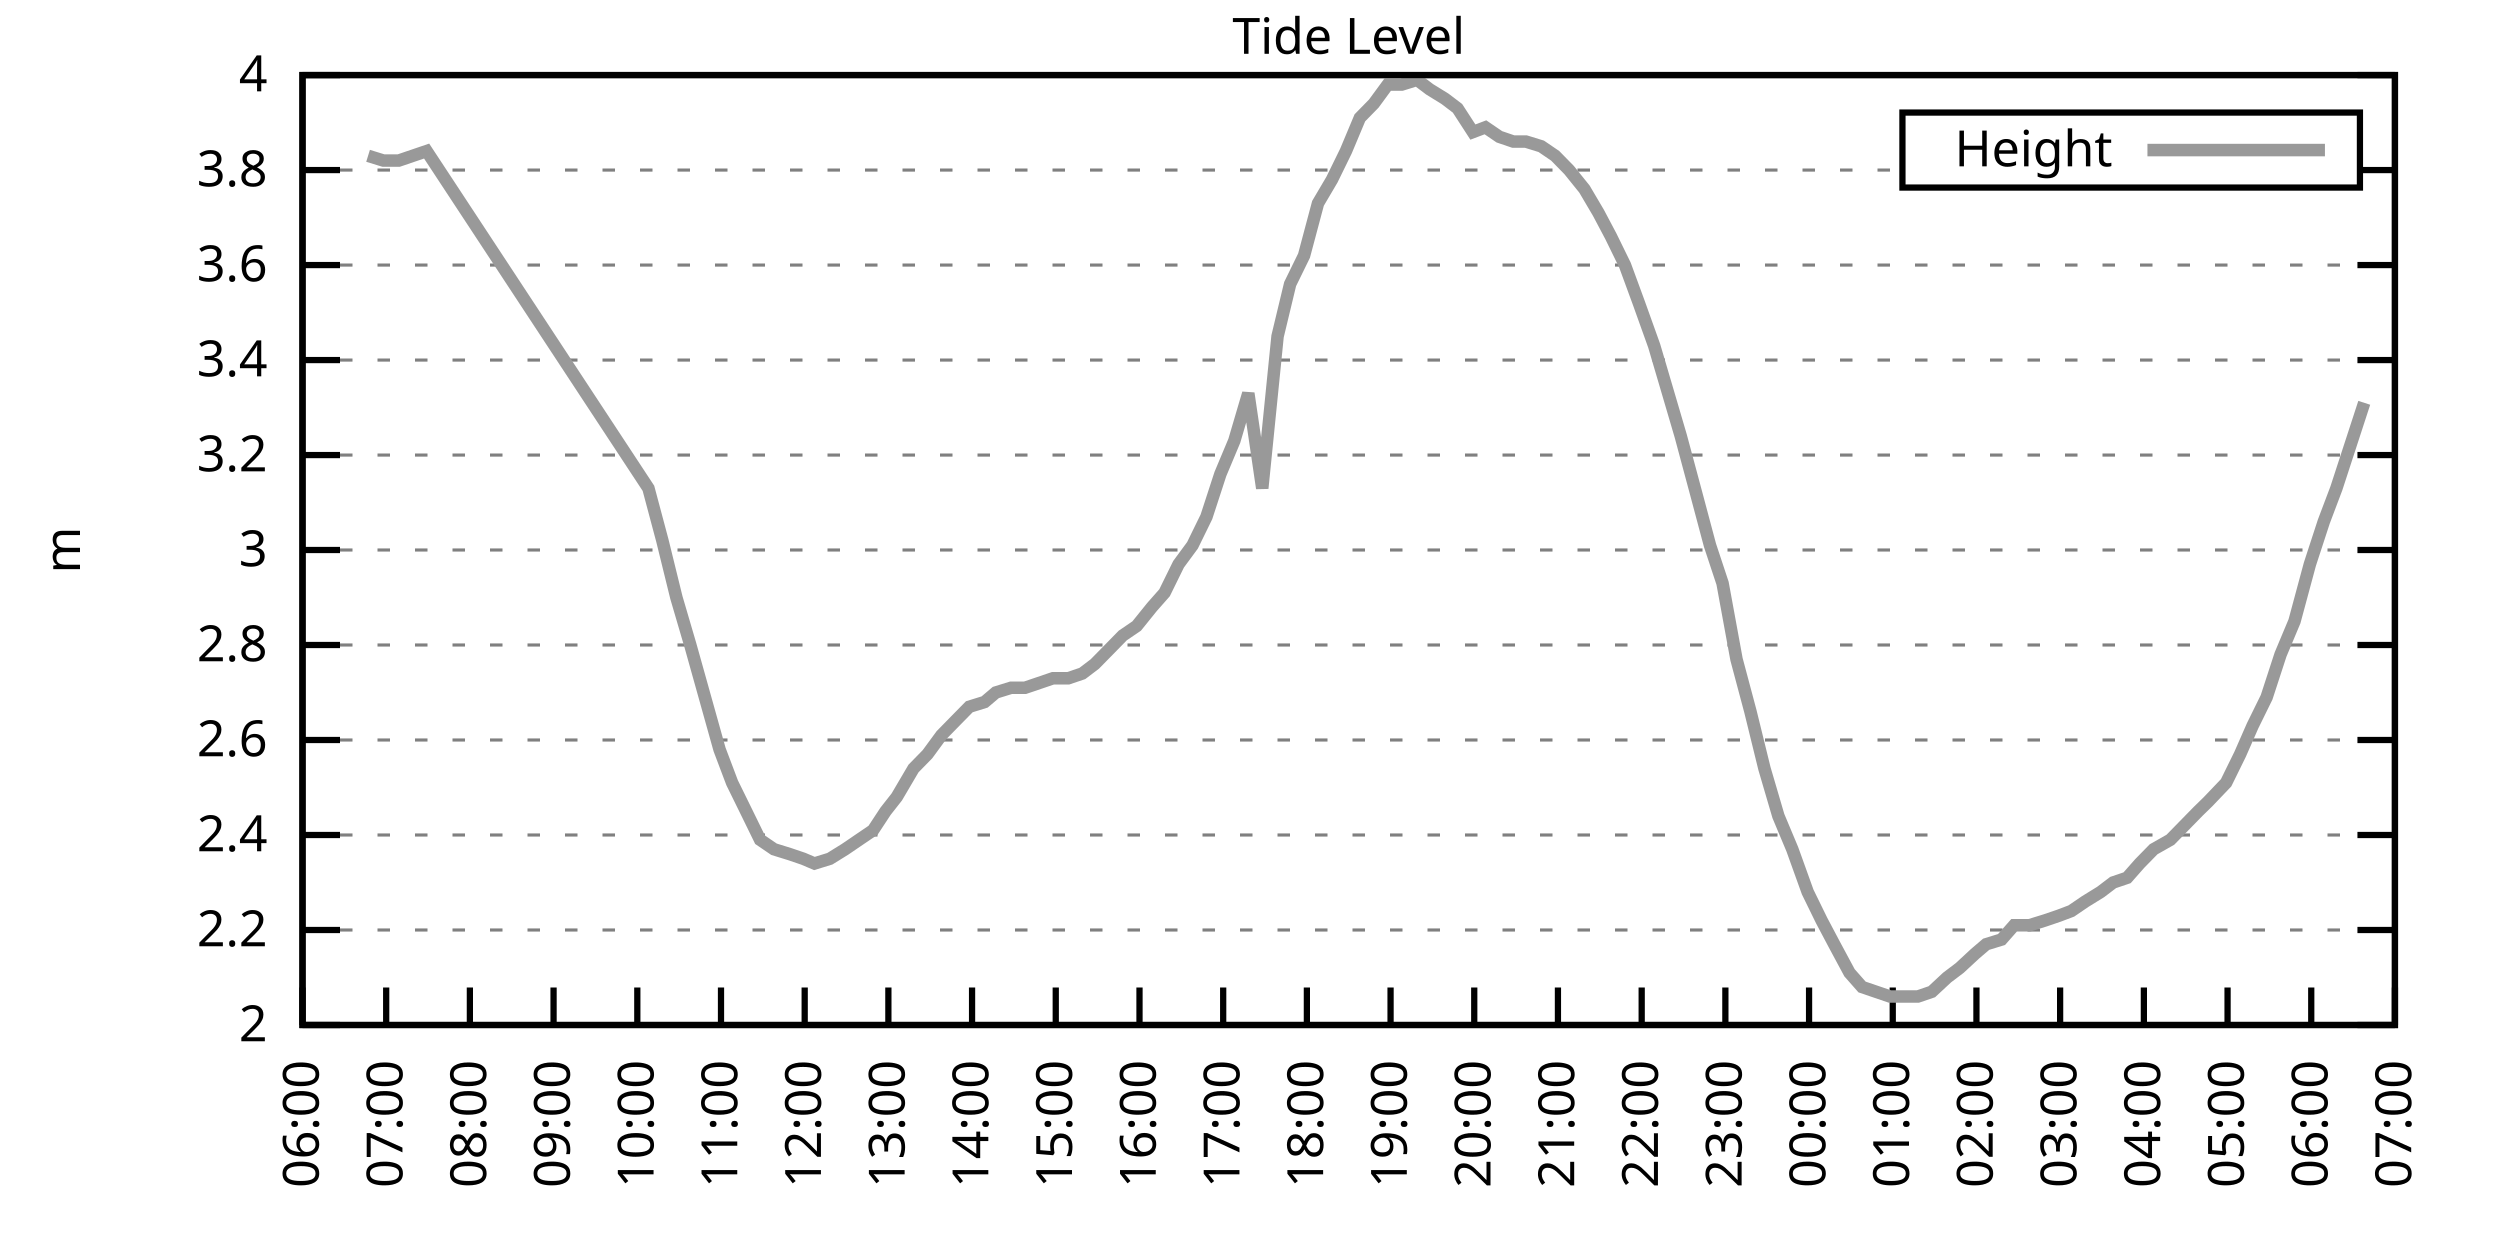
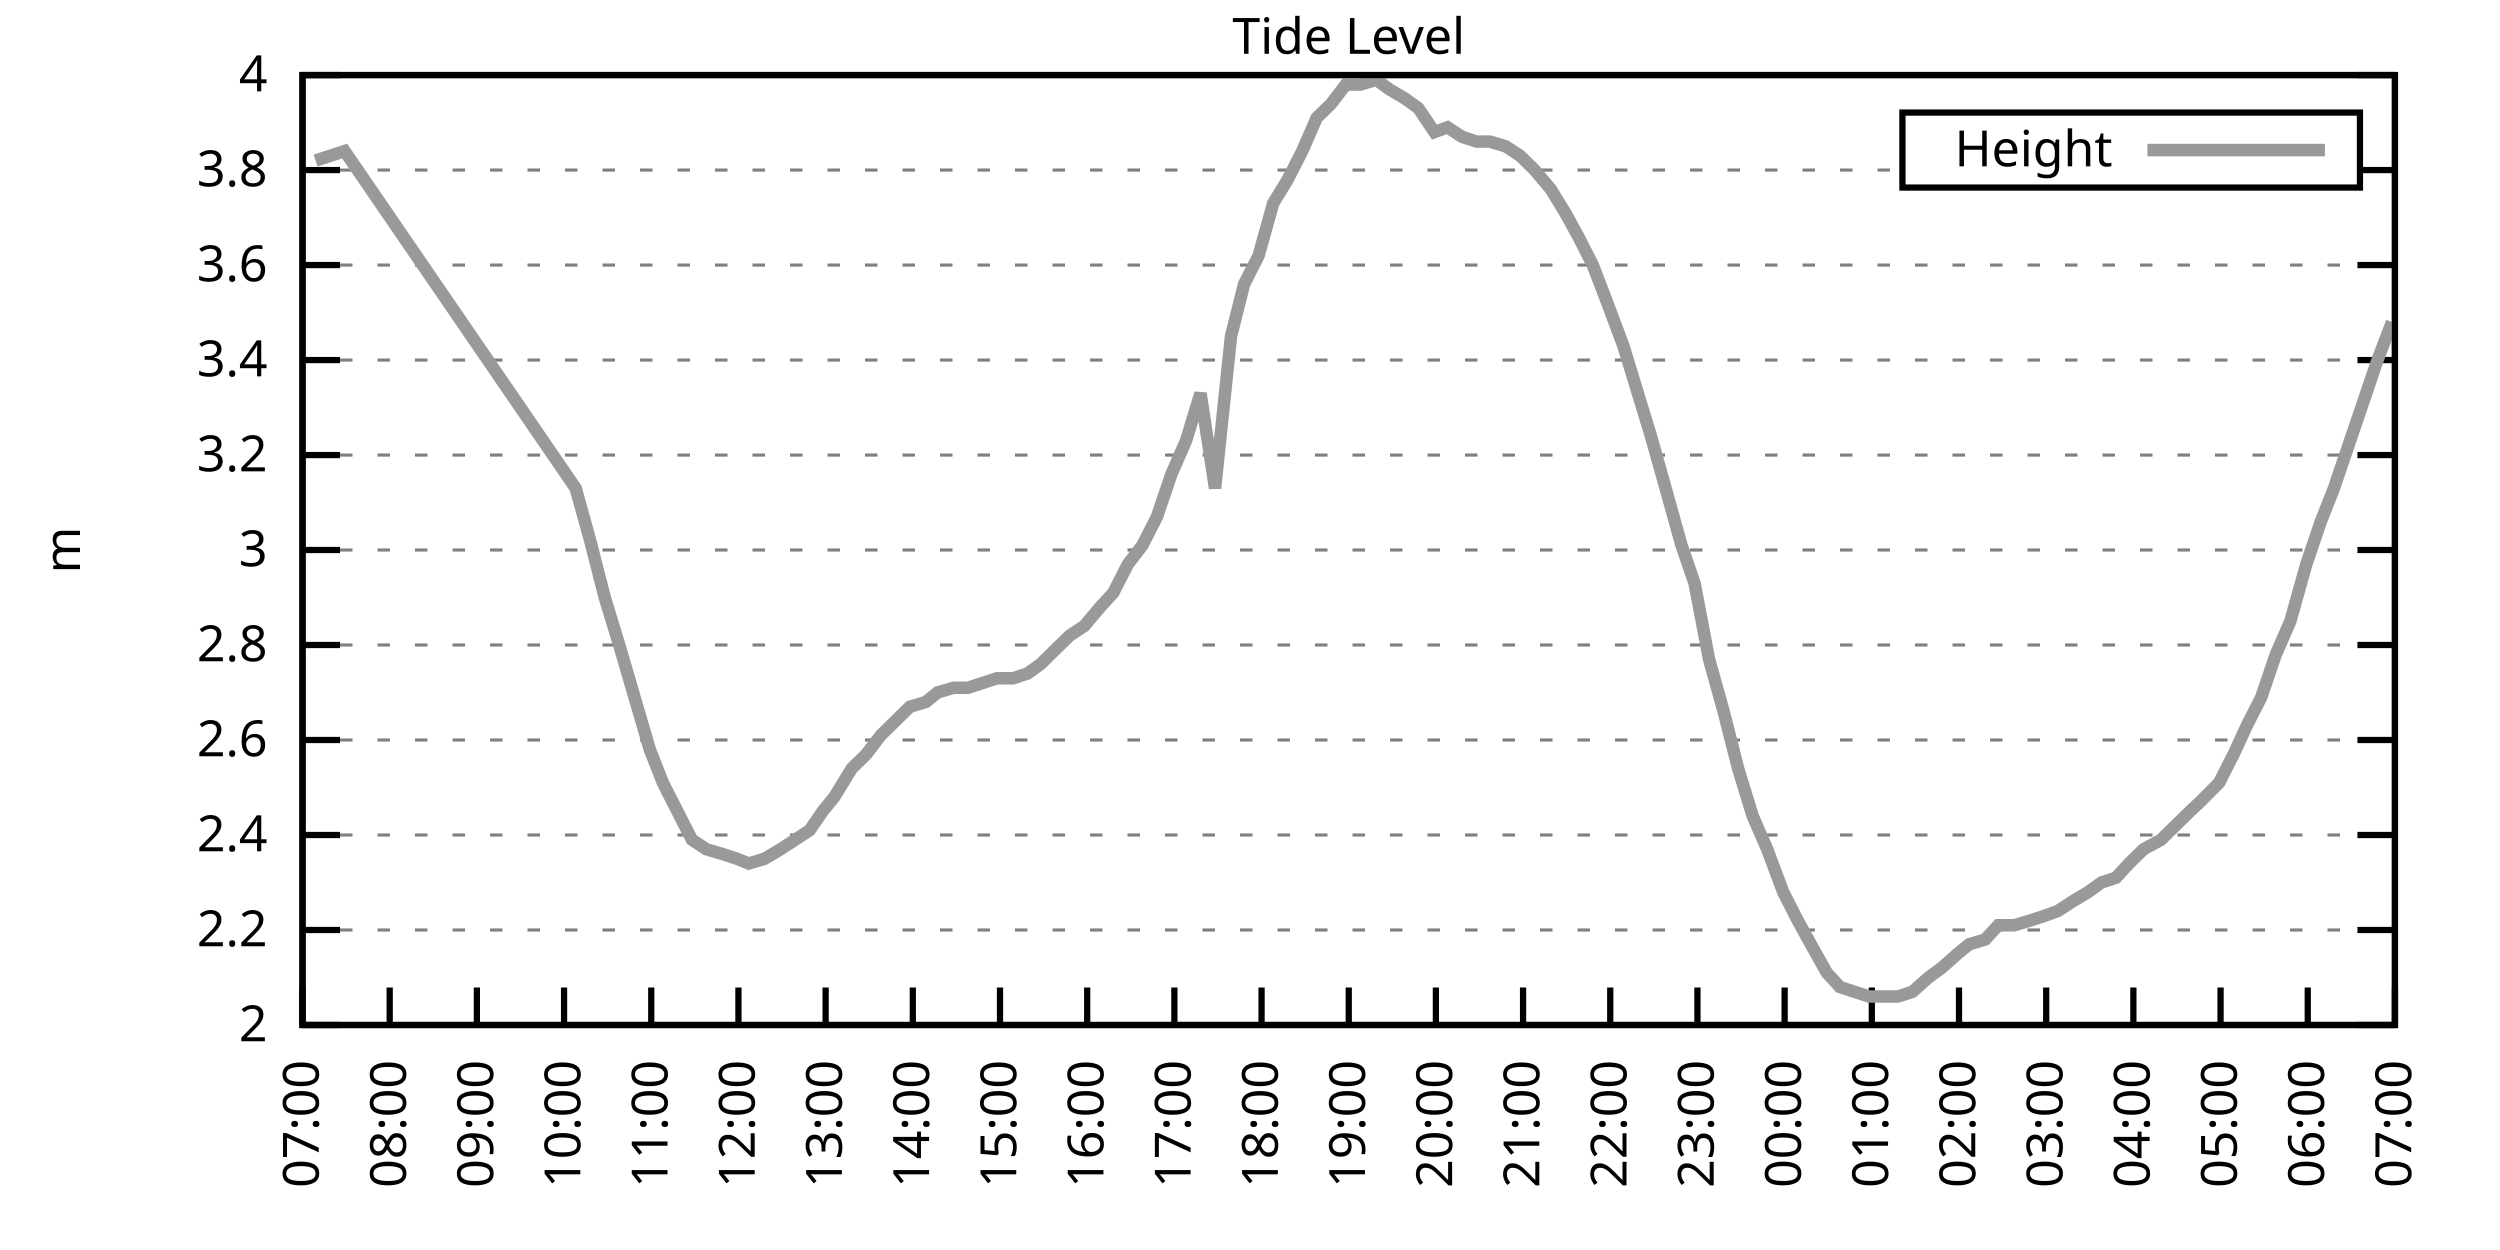
<svg xmlns="http://www.w3.org/2000/svg" xmlns:xlink="http://www.w3.org/1999/xlink" width="400" height="200" viewBox="0 0 400 200">
  <g id="gnuplot_canvas">
    <rect x="0" y="0" width="400" height="200" fill="none" />
    <defs>
      <circle id="gpDot" r="0.5" stroke-width="0.5" stroke="currentColor" />
      <path id="gpPt0" stroke-width="0.333" stroke="currentColor" d="M-1,0 h2 M0,-1 v2" />
      <path id="gpPt1" stroke-width="0.333" stroke="currentColor" d="M-1,-1 L1,1 M1,-1 L-1,1" />
      <path id="gpPt2" stroke-width="0.333" stroke="currentColor" d="M-1,0 L1,0 M0,-1 L0,1 M-1,-1 L1,1 M-1,1 L1,-1" />
      <rect id="gpPt3" stroke-width="0.333" stroke="currentColor" x="-1" y="-1" width="2" height="2" />
      <rect id="gpPt4" stroke-width="0.333" stroke="currentColor" fill="currentColor" x="-1" y="-1" width="2" height="2" />
      <circle id="gpPt5" stroke-width="0.333" stroke="currentColor" cx="0" cy="0" r="1" />
      <use xlink:href="#gpPt5" id="gpPt6" fill="currentColor" stroke="none" />
      <path id="gpPt7" stroke-width="0.333" stroke="currentColor" d="M0,-1.33 L-1.33,0.67 L1.33,0.67 z" />
      <use xlink:href="#gpPt7" id="gpPt8" fill="currentColor" stroke="none" />
      <use xlink:href="#gpPt7" id="gpPt9" stroke="currentColor" transform="rotate(180)" />
      <use xlink:href="#gpPt9" id="gpPt10" fill="currentColor" stroke="none" />
      <use xlink:href="#gpPt3" id="gpPt11" stroke="currentColor" transform="rotate(45)" />
      <use xlink:href="#gpPt11" id="gpPt12" fill="currentColor" stroke="none" />
      <path id="gpPt13" stroke-width="0.333" stroke="currentColor" d="M0,1.330 L1.265,0.411 L0.782,-1.067 L-0.782,-1.076 L-1.265,0.411 z" />
      <use xlink:href="#gpPt13" id="gpPt14" fill="currentColor" stroke="none" />
      <filter id="textbox" filterUnits="objectBoundingBox" x="0" y="0" height="1" width="1">
        <feFlood flood-color="white" flood-opacity="1" result="bgnd" />
        <feComposite in="SourceGraphic" in2="bgnd" operator="atop" />
      </filter>
      <filter id="greybox" filterUnits="objectBoundingBox" x="0" y="0" height="1" width="1">
        <feFlood flood-color="lightgrey" flood-opacity="1" result="grey" />
        <feComposite in="SourceGraphic" in2="grey" operator="atop" />
      </filter>
    </defs>
    <g fill="none" color="white" stroke="currentColor" stroke-width="1.00" stroke-linecap="butt" stroke-linejoin="miter">
</g>
    <g fill="none" color="black" stroke="currentColor" stroke-width="1.00" stroke-linecap="butt" stroke-linejoin="miter">
      <g stroke="none" shape-rendering="crispEdges">
        <polygon fill="rgb(255, 255, 255)" points="48.40,164.00 383.18,164.00 383.18,12.02 48.40,12.02 " />
      </g>
    </g>
    <g fill="none" color="black" stroke="currentColor" stroke-width="1.00" stroke-linecap="butt" stroke-linejoin="miter">
</g>
    <g fill="none" color="black" stroke="black" stroke-width="0.50" stroke-linecap="butt" stroke-linejoin="miter">
</g>
    <g fill="none" color="gray" stroke="currentColor" stroke-width="0.50" stroke-linecap="butt" stroke-linejoin="miter">
      <path stroke="gray" stroke-dasharray="2,4" class="gridline" d="M48.40,164.00 L383.19,164.00  " />
    </g>
    <g fill="none" color="gray" stroke="gray" stroke-width="1.00" stroke-linecap="butt" stroke-linejoin="miter">
</g>
    <g fill="none" color="black" stroke="currentColor" stroke-width="1.00" stroke-linecap="butt" stroke-linejoin="miter">
      <path stroke="black" d="M48.40,164.00 L54.40,164.00 M383.19,164.00 L377.19,164.00  " />
      <g transform="translate(42.80,166.60)" stroke="none" fill="black" font-family="Sans" font-size="8.00" text-anchor="end">
        <text>
          <tspan font-family="Sans"> 2</tspan>
        </text>
      </g>
    </g>
    <g fill="none" color="black" stroke="currentColor" stroke-width="1.00" stroke-linecap="butt" stroke-linejoin="miter">
</g>
    <g fill="none" color="black" stroke="black" stroke-width="0.50" stroke-linecap="butt" stroke-linejoin="miter">
</g>
    <g fill="none" color="gray" stroke="currentColor" stroke-width="0.50" stroke-linecap="butt" stroke-linejoin="miter">
      <path stroke="gray" stroke-dasharray="2,4" class="gridline" d="M48.40,148.80 L383.19,148.80  " />
    </g>
    <g fill="none" color="gray" stroke="gray" stroke-width="1.00" stroke-linecap="butt" stroke-linejoin="miter">
</g>
    <g fill="none" color="black" stroke="currentColor" stroke-width="1.00" stroke-linecap="butt" stroke-linejoin="miter">
      <path stroke="black" d="M48.40,148.80 L54.40,148.80 M383.19,148.80 L377.19,148.80  " />
      <g transform="translate(42.80,151.40)" stroke="none" fill="black" font-family="Sans" font-size="8.00" text-anchor="end">
        <text>
          <tspan font-family="Sans"> 2.2</tspan>
        </text>
      </g>
    </g>
    <g fill="none" color="black" stroke="currentColor" stroke-width="1.00" stroke-linecap="butt" stroke-linejoin="miter">
</g>
    <g fill="none" color="black" stroke="black" stroke-width="0.50" stroke-linecap="butt" stroke-linejoin="miter">
</g>
    <g fill="none" color="gray" stroke="currentColor" stroke-width="0.50" stroke-linecap="butt" stroke-linejoin="miter">
      <path stroke="gray" stroke-dasharray="2,4" class="gridline" d="M48.40,133.60 L383.19,133.60  " />
    </g>
    <g fill="none" color="gray" stroke="gray" stroke-width="1.00" stroke-linecap="butt" stroke-linejoin="miter">
</g>
    <g fill="none" color="black" stroke="currentColor" stroke-width="1.00" stroke-linecap="butt" stroke-linejoin="miter">
      <path stroke="black" d="M48.40,133.60 L54.40,133.60 M383.19,133.60 L377.19,133.60  " />
      <g transform="translate(42.80,136.20)" stroke="none" fill="black" font-family="Sans" font-size="8.00" text-anchor="end">
        <text>
          <tspan font-family="Sans"> 2.4</tspan>
        </text>
      </g>
    </g>
    <g fill="none" color="black" stroke="currentColor" stroke-width="1.00" stroke-linecap="butt" stroke-linejoin="miter">
</g>
    <g fill="none" color="black" stroke="black" stroke-width="0.50" stroke-linecap="butt" stroke-linejoin="miter">
</g>
    <g fill="none" color="gray" stroke="currentColor" stroke-width="0.50" stroke-linecap="butt" stroke-linejoin="miter">
      <path stroke="gray" stroke-dasharray="2,4" class="gridline" d="M48.40,118.40 L383.19,118.40  " />
    </g>
    <g fill="none" color="gray" stroke="gray" stroke-width="1.00" stroke-linecap="butt" stroke-linejoin="miter">
</g>
    <g fill="none" color="black" stroke="currentColor" stroke-width="1.00" stroke-linecap="butt" stroke-linejoin="miter">
      <path stroke="black" d="M48.40,118.40 L54.40,118.40 M383.19,118.40 L377.19,118.40  " />
      <g transform="translate(42.80,121.00)" stroke="none" fill="black" font-family="Sans" font-size="8.00" text-anchor="end">
        <text>
          <tspan font-family="Sans"> 2.6</tspan>
        </text>
      </g>
    </g>
    <g fill="none" color="black" stroke="currentColor" stroke-width="1.00" stroke-linecap="butt" stroke-linejoin="miter">
</g>
    <g fill="none" color="black" stroke="black" stroke-width="0.50" stroke-linecap="butt" stroke-linejoin="miter">
</g>
    <g fill="none" color="gray" stroke="currentColor" stroke-width="0.50" stroke-linecap="butt" stroke-linejoin="miter">
      <path stroke="gray" stroke-dasharray="2,4" class="gridline" d="M48.40,103.20 L383.19,103.20  " />
    </g>
    <g fill="none" color="gray" stroke="gray" stroke-width="1.00" stroke-linecap="butt" stroke-linejoin="miter">
</g>
    <g fill="none" color="black" stroke="currentColor" stroke-width="1.00" stroke-linecap="butt" stroke-linejoin="miter">
      <path stroke="black" d="M48.40,103.20 L54.40,103.20 M383.19,103.20 L377.19,103.20  " />
      <g transform="translate(42.80,105.80)" stroke="none" fill="black" font-family="Sans" font-size="8.00" text-anchor="end">
        <text>
          <tspan font-family="Sans"> 2.8</tspan>
        </text>
      </g>
    </g>
    <g fill="none" color="black" stroke="currentColor" stroke-width="1.00" stroke-linecap="butt" stroke-linejoin="miter">
</g>
    <g fill="none" color="black" stroke="black" stroke-width="0.50" stroke-linecap="butt" stroke-linejoin="miter">
</g>
    <g fill="none" color="gray" stroke="currentColor" stroke-width="0.50" stroke-linecap="butt" stroke-linejoin="miter">
      <path stroke="gray" stroke-dasharray="2,4" class="gridline" d="M48.40,88.00 L383.19,88.00  " />
    </g>
    <g fill="none" color="gray" stroke="gray" stroke-width="1.00" stroke-linecap="butt" stroke-linejoin="miter">
</g>
    <g fill="none" color="black" stroke="currentColor" stroke-width="1.00" stroke-linecap="butt" stroke-linejoin="miter">
      <path stroke="black" d="M48.40,88.00 L54.40,88.00 M383.19,88.00 L377.19,88.00  " />
      <g transform="translate(42.80,90.60)" stroke="none" fill="black" font-family="Sans" font-size="8.00" text-anchor="end">
        <text>
          <tspan font-family="Sans"> 3</tspan>
        </text>
      </g>
    </g>
    <g fill="none" color="black" stroke="currentColor" stroke-width="1.00" stroke-linecap="butt" stroke-linejoin="miter">
</g>
    <g fill="none" color="black" stroke="black" stroke-width="0.50" stroke-linecap="butt" stroke-linejoin="miter">
</g>
    <g fill="none" color="gray" stroke="currentColor" stroke-width="0.50" stroke-linecap="butt" stroke-linejoin="miter">
      <path stroke="gray" stroke-dasharray="2,4" class="gridline" d="M48.40,72.81 L383.19,72.81  " />
    </g>
    <g fill="none" color="gray" stroke="gray" stroke-width="1.00" stroke-linecap="butt" stroke-linejoin="miter">
</g>
    <g fill="none" color="black" stroke="currentColor" stroke-width="1.00" stroke-linecap="butt" stroke-linejoin="miter">
      <path stroke="black" d="M48.40,72.81 L54.40,72.81 M383.19,72.81 L377.19,72.81  " />
      <g transform="translate(42.80,75.41)" stroke="none" fill="black" font-family="Sans" font-size="8.00" text-anchor="end">
        <text>
          <tspan font-family="Sans"> 3.2</tspan>
        </text>
      </g>
    </g>
    <g fill="none" color="black" stroke="currentColor" stroke-width="1.00" stroke-linecap="butt" stroke-linejoin="miter">
</g>
    <g fill="none" color="black" stroke="black" stroke-width="0.50" stroke-linecap="butt" stroke-linejoin="miter">
</g>
    <g fill="none" color="gray" stroke="currentColor" stroke-width="0.50" stroke-linecap="butt" stroke-linejoin="miter">
      <path stroke="gray" stroke-dasharray="2,4" class="gridline" d="M48.40,57.61 L383.19,57.61  " />
    </g>
    <g fill="none" color="gray" stroke="gray" stroke-width="1.00" stroke-linecap="butt" stroke-linejoin="miter">
</g>
    <g fill="none" color="black" stroke="currentColor" stroke-width="1.00" stroke-linecap="butt" stroke-linejoin="miter">
      <path stroke="black" d="M48.40,57.61 L54.40,57.61 M383.19,57.61 L377.19,57.61  " />
      <g transform="translate(42.80,60.21)" stroke="none" fill="black" font-family="Sans" font-size="8.00" text-anchor="end">
        <text>
          <tspan font-family="Sans"> 3.4</tspan>
        </text>
      </g>
    </g>
    <g fill="none" color="black" stroke="currentColor" stroke-width="1.00" stroke-linecap="butt" stroke-linejoin="miter">
</g>
    <g fill="none" color="black" stroke="black" stroke-width="0.50" stroke-linecap="butt" stroke-linejoin="miter">
</g>
    <g fill="none" color="gray" stroke="currentColor" stroke-width="0.50" stroke-linecap="butt" stroke-linejoin="miter">
      <path stroke="gray" stroke-dasharray="2,4" class="gridline" d="M48.40,42.41 L383.19,42.41  " />
    </g>
    <g fill="none" color="gray" stroke="gray" stroke-width="1.00" stroke-linecap="butt" stroke-linejoin="miter">
</g>
    <g fill="none" color="black" stroke="currentColor" stroke-width="1.00" stroke-linecap="butt" stroke-linejoin="miter">
      <path stroke="black" d="M48.40,42.41 L54.40,42.41 M383.19,42.41 L377.19,42.41  " />
      <g transform="translate(42.80,45.01)" stroke="none" fill="black" font-family="Sans" font-size="8.00" text-anchor="end">
        <text>
          <tspan font-family="Sans"> 3.6</tspan>
        </text>
      </g>
    </g>
    <g fill="none" color="black" stroke="currentColor" stroke-width="1.00" stroke-linecap="butt" stroke-linejoin="miter">
</g>
    <g fill="none" color="black" stroke="black" stroke-width="0.50" stroke-linecap="butt" stroke-linejoin="miter">
</g>
    <g fill="none" color="gray" stroke="currentColor" stroke-width="0.50" stroke-linecap="butt" stroke-linejoin="miter">
      <path stroke="gray" stroke-dasharray="2,4" class="gridline" d="M48.40,27.21 L304.39,27.21 M377.59,27.21 L383.19,27.21  " />
    </g>
    <g fill="none" color="gray" stroke="gray" stroke-width="1.00" stroke-linecap="butt" stroke-linejoin="miter">
</g>
    <g fill="none" color="black" stroke="currentColor" stroke-width="1.00" stroke-linecap="butt" stroke-linejoin="miter">
      <path stroke="black" d="M48.40,27.21 L54.40,27.21 M383.19,27.21 L377.19,27.21  " />
      <g transform="translate(42.80,29.81)" stroke="none" fill="black" font-family="Sans" font-size="8.00" text-anchor="end">
        <text>
          <tspan font-family="Sans"> 3.8</tspan>
        </text>
      </g>
    </g>
    <g fill="none" color="black" stroke="currentColor" stroke-width="1.00" stroke-linecap="butt" stroke-linejoin="miter">
</g>
    <g fill="none" color="black" stroke="black" stroke-width="0.50" stroke-linecap="butt" stroke-linejoin="miter">
</g>
    <g fill="none" color="gray" stroke="currentColor" stroke-width="0.50" stroke-linecap="butt" stroke-linejoin="miter">
      <path stroke="gray" stroke-dasharray="2,4" class="gridline" d="M48.40,12.01 L383.19,12.01  " />
    </g>
    <g fill="none" color="gray" stroke="gray" stroke-width="1.00" stroke-linecap="butt" stroke-linejoin="miter">
</g>
    <g fill="none" color="black" stroke="currentColor" stroke-width="1.00" stroke-linecap="butt" stroke-linejoin="miter">
      <path stroke="black" d="M48.40,12.01 L54.40,12.01 M383.19,12.01 L377.19,12.01  " />
      <g transform="translate(42.80,14.61)" stroke="none" fill="black" font-family="Sans" font-size="8.00" text-anchor="end">
        <text>
          <tspan font-family="Sans"> 4</tspan>
        </text>
      </g>
    </g>
    <g fill="none" color="black" stroke="currentColor" stroke-width="1.00" stroke-linecap="butt" stroke-linejoin="miter">
      <path stroke="black" d="M48.40,164.00 L48.40,158.00  " />
      <g transform="translate(51.00,169.60) rotate(270.00)" stroke="none" fill="black" font-family="Sans" font-size="8.00" text-anchor="end">
        <text>
-           <tspan font-family="Sans">06:00</tspan>
-         </text>
-       </g>
-     </g>
-     <g fill="none" color="black" stroke="currentColor" stroke-width="1.00" stroke-linecap="butt" stroke-linejoin="miter">
-       <path stroke="black" d="M61.79,164.00 L61.79,158.00  " />
-       <g transform="translate(64.39,169.60) rotate(270.00)" stroke="none" fill="black" font-family="Sans" font-size="8.00" text-anchor="end">
-         <text>
          <tspan font-family="Sans">07:00</tspan>
        </text>
      </g>
    </g>
    <g fill="none" color="black" stroke="currentColor" stroke-width="1.00" stroke-linecap="butt" stroke-linejoin="miter">
-       <path stroke="black" d="M75.18,164.00 L75.18,158.00  " />
-       <g transform="translate(77.78,169.60) rotate(270.00)" stroke="none" fill="black" font-family="Sans" font-size="8.00" text-anchor="end">
+       <path stroke="black" d="M62.35,164.00 L62.35,158.00  " />
+       <g transform="translate(64.95,169.60) rotate(270.00)" stroke="none" fill="black" font-family="Sans" font-size="8.00" text-anchor="end">
        <text>
          <tspan font-family="Sans">08:00</tspan>
        </text>
      </g>
    </g>
    <g fill="none" color="black" stroke="currentColor" stroke-width="1.00" stroke-linecap="butt" stroke-linejoin="miter">
-       <path stroke="black" d="M88.57,164.00 L88.57,158.00  " />
-       <g transform="translate(91.17,169.60) rotate(270.00)" stroke="none" fill="black" font-family="Sans" font-size="8.00" text-anchor="end">
+       <path stroke="black" d="M76.30,164.00 L76.30,158.00  " />
+       <g transform="translate(78.90,169.60) rotate(270.00)" stroke="none" fill="black" font-family="Sans" font-size="8.00" text-anchor="end">
        <text>
          <tspan font-family="Sans">09:00</tspan>
        </text>
      </g>
    </g>
    <g fill="none" color="black" stroke="currentColor" stroke-width="1.00" stroke-linecap="butt" stroke-linejoin="miter">
-       <path stroke="black" d="M101.97,164.00 L101.97,158.00  " />
-       <g transform="translate(104.57,169.60) rotate(270.00)" stroke="none" fill="black" font-family="Sans" font-size="8.00" text-anchor="end">
+       <path stroke="black" d="M90.25,164.00 L90.25,158.00  " />
+       <g transform="translate(92.85,169.60) rotate(270.00)" stroke="none" fill="black" font-family="Sans" font-size="8.00" text-anchor="end">
        <text>
          <tspan font-family="Sans">10:00</tspan>
        </text>
      </g>
    </g>
    <g fill="none" color="black" stroke="currentColor" stroke-width="1.00" stroke-linecap="butt" stroke-linejoin="miter">
-       <path stroke="black" d="M115.36,164.00 L115.36,158.00  " />
-       <g transform="translate(117.96,169.60) rotate(270.00)" stroke="none" fill="black" font-family="Sans" font-size="8.00" text-anchor="end">
+       <path stroke="black" d="M104.20,164.00 L104.20,158.00  " />
+       <g transform="translate(106.80,169.60) rotate(270.00)" stroke="none" fill="black" font-family="Sans" font-size="8.00" text-anchor="end">
        <text>
          <tspan font-family="Sans">11:00</tspan>
        </text>
      </g>
    </g>
    <g fill="none" color="black" stroke="currentColor" stroke-width="1.00" stroke-linecap="butt" stroke-linejoin="miter">
-       <path stroke="black" d="M128.75,164.00 L128.75,158.00  " />
-       <g transform="translate(131.35,169.60) rotate(270.00)" stroke="none" fill="black" font-family="Sans" font-size="8.00" text-anchor="end">
+       <path stroke="black" d="M118.15,164.00 L118.15,158.00  " />
+       <g transform="translate(120.75,169.60) rotate(270.00)" stroke="none" fill="black" font-family="Sans" font-size="8.00" text-anchor="end">
        <text>
          <tspan font-family="Sans">12:00</tspan>
        </text>
      </g>
    </g>
    <g fill="none" color="black" stroke="currentColor" stroke-width="1.00" stroke-linecap="butt" stroke-linejoin="miter">
-       <path stroke="black" d="M142.14,164.00 L142.14,158.00  " />
-       <g transform="translate(144.74,169.60) rotate(270.00)" stroke="none" fill="black" font-family="Sans" font-size="8.00" text-anchor="end">
+       <path stroke="black" d="M132.10,164.00 L132.10,158.00  " />
+       <g transform="translate(134.70,169.60) rotate(270.00)" stroke="none" fill="black" font-family="Sans" font-size="8.00" text-anchor="end">
        <text>
          <tspan font-family="Sans">13:00</tspan>
        </text>
      </g>
    </g>
    <g fill="none" color="black" stroke="currentColor" stroke-width="1.00" stroke-linecap="butt" stroke-linejoin="miter">
-       <path stroke="black" d="M155.53,164.00 L155.53,158.00  " />
-       <g transform="translate(158.13,169.60) rotate(270.00)" stroke="none" fill="black" font-family="Sans" font-size="8.00" text-anchor="end">
+       <path stroke="black" d="M146.05,164.00 L146.05,158.00  " />
+       <g transform="translate(148.65,169.60) rotate(270.00)" stroke="none" fill="black" font-family="Sans" font-size="8.00" text-anchor="end">
        <text>
          <tspan font-family="Sans">14:00</tspan>
        </text>
      </g>
    </g>
    <g fill="none" color="black" stroke="currentColor" stroke-width="1.00" stroke-linecap="butt" stroke-linejoin="miter">
-       <path stroke="black" d="M168.92,164.00 L168.92,158.00  " />
-       <g transform="translate(171.52,169.60) rotate(270.00)" stroke="none" fill="black" font-family="Sans" font-size="8.00" text-anchor="end">
+       <path stroke="black" d="M160.00,164.00 L160.00,158.00  " />
+       <g transform="translate(162.60,169.60) rotate(270.00)" stroke="none" fill="black" font-family="Sans" font-size="8.00" text-anchor="end">
        <text>
          <tspan font-family="Sans">15:00</tspan>
        </text>
      </g>
    </g>
    <g fill="none" color="black" stroke="currentColor" stroke-width="1.00" stroke-linecap="butt" stroke-linejoin="miter">
-       <path stroke="black" d="M182.32,164.00 L182.32,158.00  " />
-       <g transform="translate(184.92,169.60) rotate(270.00)" stroke="none" fill="black" font-family="Sans" font-size="8.00" text-anchor="end">
+       <path stroke="black" d="M173.95,164.00 L173.95,158.00  " />
+       <g transform="translate(176.55,169.60) rotate(270.00)" stroke="none" fill="black" font-family="Sans" font-size="8.00" text-anchor="end">
        <text>
          <tspan font-family="Sans">16:00</tspan>
        </text>
      </g>
    </g>
    <g fill="none" color="black" stroke="currentColor" stroke-width="1.00" stroke-linecap="butt" stroke-linejoin="miter">
-       <path stroke="black" d="M195.71,164.00 L195.71,158.00  " />
-       <g transform="translate(198.31,169.60) rotate(270.00)" stroke="none" fill="black" font-family="Sans" font-size="8.00" text-anchor="end">
+       <path stroke="black" d="M187.90,164.00 L187.90,158.00  " />
+       <g transform="translate(190.50,169.60) rotate(270.00)" stroke="none" fill="black" font-family="Sans" font-size="8.00" text-anchor="end">
        <text>
          <tspan font-family="Sans">17:00</tspan>
        </text>
      </g>
    </g>
    <g fill="none" color="black" stroke="currentColor" stroke-width="1.00" stroke-linecap="butt" stroke-linejoin="miter">
-       <path stroke="black" d="M209.10,164.00 L209.10,158.00  " />
-       <g transform="translate(211.70,169.60) rotate(270.00)" stroke="none" fill="black" font-family="Sans" font-size="8.00" text-anchor="end">
+       <path stroke="black" d="M201.85,164.00 L201.85,158.00  " />
+       <g transform="translate(204.45,169.60) rotate(270.00)" stroke="none" fill="black" font-family="Sans" font-size="8.00" text-anchor="end">
        <text>
          <tspan font-family="Sans">18:00</tspan>
        </text>
      </g>
    </g>
    <g fill="none" color="black" stroke="currentColor" stroke-width="1.00" stroke-linecap="butt" stroke-linejoin="miter">
-       <path stroke="black" d="M222.49,164.00 L222.49,158.00  " />
-       <g transform="translate(225.09,169.60) rotate(270.00)" stroke="none" fill="black" font-family="Sans" font-size="8.00" text-anchor="end">
+       <path stroke="black" d="M215.80,164.00 L215.80,158.00  " />
+       <g transform="translate(218.40,169.60) rotate(270.00)" stroke="none" fill="black" font-family="Sans" font-size="8.00" text-anchor="end">
        <text>
          <tspan font-family="Sans">19:00</tspan>
        </text>
      </g>
    </g>
    <g fill="none" color="black" stroke="currentColor" stroke-width="1.00" stroke-linecap="butt" stroke-linejoin="miter">
-       <path stroke="black" d="M235.88,164.00 L235.88,158.00  " />
-       <g transform="translate(238.48,169.60) rotate(270.00)" stroke="none" fill="black" font-family="Sans" font-size="8.00" text-anchor="end">
+       <path stroke="black" d="M229.74,164.00 L229.74,158.00  " />
+       <g transform="translate(232.34,169.60) rotate(270.00)" stroke="none" fill="black" font-family="Sans" font-size="8.00" text-anchor="end">
        <text>
          <tspan font-family="Sans">20:00</tspan>
        </text>
      </g>
    </g>
    <g fill="none" color="black" stroke="currentColor" stroke-width="1.00" stroke-linecap="butt" stroke-linejoin="miter">
-       <path stroke="black" d="M249.27,164.00 L249.27,158.00  " />
-       <g transform="translate(251.87,169.60) rotate(270.00)" stroke="none" fill="black" font-family="Sans" font-size="8.00" text-anchor="end">
+       <path stroke="black" d="M243.69,164.00 L243.69,158.00  " />
+       <g transform="translate(246.29,169.60) rotate(270.00)" stroke="none" fill="black" font-family="Sans" font-size="8.00" text-anchor="end">
        <text>
          <tspan font-family="Sans">21:00</tspan>
        </text>
      </g>
    </g>
    <g fill="none" color="black" stroke="currentColor" stroke-width="1.00" stroke-linecap="butt" stroke-linejoin="miter">
-       <path stroke="black" d="M262.67,164.00 L262.67,158.00  " />
-       <g transform="translate(265.27,169.60) rotate(270.00)" stroke="none" fill="black" font-family="Sans" font-size="8.00" text-anchor="end">
+       <path stroke="black" d="M257.64,164.00 L257.64,158.00  " />
+       <g transform="translate(260.24,169.60) rotate(270.00)" stroke="none" fill="black" font-family="Sans" font-size="8.00" text-anchor="end">
        <text>
          <tspan font-family="Sans">22:00</tspan>
        </text>
      </g>
    </g>
    <g fill="none" color="black" stroke="currentColor" stroke-width="1.00" stroke-linecap="butt" stroke-linejoin="miter">
-       <path stroke="black" d="M276.06,164.00 L276.06,158.00  " />
-       <g transform="translate(278.66,169.60) rotate(270.00)" stroke="none" fill="black" font-family="Sans" font-size="8.00" text-anchor="end">
+       <path stroke="black" d="M271.59,164.00 L271.59,158.00  " />
+       <g transform="translate(274.19,169.60) rotate(270.00)" stroke="none" fill="black" font-family="Sans" font-size="8.00" text-anchor="end">
        <text>
          <tspan font-family="Sans">23:00</tspan>
        </text>
      </g>
    </g>
    <g fill="none" color="black" stroke="currentColor" stroke-width="1.00" stroke-linecap="butt" stroke-linejoin="miter">
-       <path stroke="black" d="M289.45,164.00 L289.45,158.00  " />
-       <g transform="translate(292.05,169.60) rotate(270.00)" stroke="none" fill="black" font-family="Sans" font-size="8.00" text-anchor="end">
+       <path stroke="black" d="M285.54,164.00 L285.54,158.00  " />
+       <g transform="translate(288.14,169.60) rotate(270.00)" stroke="none" fill="black" font-family="Sans" font-size="8.00" text-anchor="end">
        <text>
          <tspan font-family="Sans">00:00</tspan>
        </text>
      </g>
    </g>
    <g fill="none" color="black" stroke="currentColor" stroke-width="1.00" stroke-linecap="butt" stroke-linejoin="miter">
-       <path stroke="black" d="M302.84,164.00 L302.84,158.00  " />
-       <g transform="translate(305.44,169.60) rotate(270.00)" stroke="none" fill="black" font-family="Sans" font-size="8.00" text-anchor="end">
+       <path stroke="black" d="M299.49,164.00 L299.49,158.00  " />
+       <g transform="translate(302.09,169.60) rotate(270.00)" stroke="none" fill="black" font-family="Sans" font-size="8.00" text-anchor="end">
        <text>
          <tspan font-family="Sans">01:00</tspan>
        </text>
      </g>
    </g>
    <g fill="none" color="black" stroke="currentColor" stroke-width="1.00" stroke-linecap="butt" stroke-linejoin="miter">
-       <path stroke="black" d="M316.23,164.00 L316.23,158.00  " />
-       <g transform="translate(318.83,169.60) rotate(270.00)" stroke="none" fill="black" font-family="Sans" font-size="8.00" text-anchor="end">
+       <path stroke="black" d="M313.44,164.00 L313.44,158.00  " />
+       <g transform="translate(316.04,169.60) rotate(270.00)" stroke="none" fill="black" font-family="Sans" font-size="8.00" text-anchor="end">
        <text>
          <tspan font-family="Sans">02:00</tspan>
        </text>
      </g>
    </g>
    <g fill="none" color="black" stroke="currentColor" stroke-width="1.00" stroke-linecap="butt" stroke-linejoin="miter">
-       <path stroke="black" d="M329.62,164.00 L329.62,158.00  " />
-       <g transform="translate(332.22,169.60) rotate(270.00)" stroke="none" fill="black" font-family="Sans" font-size="8.00" text-anchor="end">
+       <path stroke="black" d="M327.39,164.00 L327.39,158.00  " />
+       <g transform="translate(329.99,169.60) rotate(270.00)" stroke="none" fill="black" font-family="Sans" font-size="8.00" text-anchor="end">
        <text>
          <tspan font-family="Sans">03:00</tspan>
        </text>
      </g>
    </g>
    <g fill="none" color="black" stroke="currentColor" stroke-width="1.00" stroke-linecap="butt" stroke-linejoin="miter">
-       <path stroke="black" d="M343.02,164.00 L343.02,158.00  " />
-       <g transform="translate(345.62,169.60) rotate(270.00)" stroke="none" fill="black" font-family="Sans" font-size="8.00" text-anchor="end">
+       <path stroke="black" d="M341.34,164.00 L341.34,158.00  " />
+       <g transform="translate(343.94,169.60) rotate(270.00)" stroke="none" fill="black" font-family="Sans" font-size="8.00" text-anchor="end">
        <text>
          <tspan font-family="Sans">04:00</tspan>
        </text>
      </g>
    </g>
    <g fill="none" color="black" stroke="currentColor" stroke-width="1.00" stroke-linecap="butt" stroke-linejoin="miter">
-       <path stroke="black" d="M356.41,164.00 L356.41,158.00  " />
-       <g transform="translate(359.01,169.60) rotate(270.00)" stroke="none" fill="black" font-family="Sans" font-size="8.00" text-anchor="end">
+       <path stroke="black" d="M355.29,164.00 L355.29,158.00  " />
+       <g transform="translate(357.89,169.60) rotate(270.00)" stroke="none" fill="black" font-family="Sans" font-size="8.00" text-anchor="end">
        <text>
          <tspan font-family="Sans">05:00</tspan>
        </text>
      </g>
    </g>
    <g fill="none" color="black" stroke="currentColor" stroke-width="1.00" stroke-linecap="butt" stroke-linejoin="miter">
-       <path stroke="black" d="M369.80,164.00 L369.80,158.00  " />
-       <g transform="translate(372.40,169.60) rotate(270.00)" stroke="none" fill="black" font-family="Sans" font-size="8.00" text-anchor="end">
+       <path stroke="black" d="M369.24,164.00 L369.24,158.00  " />
+       <g transform="translate(371.84,169.60) rotate(270.00)" stroke="none" fill="black" font-family="Sans" font-size="8.00" text-anchor="end">
        <text>
          <tspan font-family="Sans">06:00</tspan>
        </text>
      </g>
    </g>
    <g fill="none" color="black" stroke="currentColor" stroke-width="1.00" stroke-linecap="butt" stroke-linejoin="miter">
      <path stroke="black" d="M383.19,164.00 L383.19,158.00  " />
      <g transform="translate(385.79,169.60) rotate(270.00)" stroke="none" fill="black" font-family="Sans" font-size="8.00" text-anchor="end">
        <text>
          <tspan font-family="Sans">07:00</tspan>
        </text>
      </g>
    </g>
    <g fill="none" color="black" stroke="currentColor" stroke-width="1.00" stroke-linecap="butt" stroke-linejoin="miter">
</g>
    <g fill="none" color="black" stroke="currentColor" stroke-width="1.00" stroke-linecap="butt" stroke-linejoin="miter">
      <path stroke="black" d="M48.40,12.01 L48.40,164.00 L383.19,164.00 L383.19,12.01 L48.40,12.01 Z  " />
    </g>
    <g fill="none" color="black" stroke="currentColor" stroke-width="1.00" stroke-linecap="butt" stroke-linejoin="miter">
</g>
    <g fill="none" color="black" stroke="currentColor" stroke-width="1.00" stroke-linecap="butt" stroke-linejoin="miter">
      <path stroke="black" d="M304.39,30.01 L304.39,18.01 L377.59,18.01 L377.59,30.01 L304.39,30.01 Z  " />
    </g>
    <g id="Tide_level_plot_1">
      <g fill="none" color="white" stroke="black" stroke-width="2.00" stroke-linecap="butt" stroke-linejoin="miter">
</g>
      <g fill="none" color="black" stroke="currentColor" stroke-width="2.00" stroke-linecap="butt" stroke-linejoin="miter">
        <g transform="translate(337.99,26.61)" stroke="none" fill="black" font-family="Sans" font-size="8.00" text-anchor="end">
          <text>
            <tspan font-family="Sans">Height</tspan>
          </text>
        </g>
      </g>
      <g fill="none" color="black" stroke="currentColor" stroke-width="2.00" stroke-linecap="butt" stroke-linejoin="miter">
-         <path stroke="rgb(153, 153, 153)" d="M343.59,24.01 L371.99,24.01 M58.89,24.93 L61.35,25.69 L63.80,25.69 L66.03,24.93 L68.26,24.17 L103.75,78.13   L105.98,86.49 L108.22,95.60 L110.45,103.20 L115.13,119.92 L117.14,125.24 L119.38,129.80 L121.61,134.36 L123.84,135.88   L126.29,136.64 L128.53,137.40 L130.31,138.16 L132.77,137.40 L135.22,135.88 L137.45,134.36 L139.69,132.84 L141.69,129.80   L143.48,127.52 L146.16,122.96 L148.39,120.68 L150.62,117.64 L152.85,115.36 L155.09,113.08 L157.54,112.32 L159.33,110.80   L161.78,110.04 L164.01,110.04 L166.25,109.28 L168.48,108.52 L170.93,108.52 L173.17,107.76 L175.17,106.24 L177.41,103.96   L179.64,101.68 L181.87,100.16 L184.32,97.12 L186.33,94.84 L188.57,90.28 L190.80,87.25 L193.03,82.69 L195.26,75.85   L197.49,70.53 L199.73,62.93 L201.96,78.13 L204.41,53.81 L206.42,45.45 L208.65,40.89 L210.88,32.53 L213.12,28.73   L215.35,24.17 L217.58,18.85 L219.81,16.57 L222.04,13.53 L224.28,13.53 L226.73,12.77 L228.74,14.29 L231.20,15.81   L233.20,17.33 L235.66,21.13 L237.67,20.37 L239.90,21.89 L242.13,22.65 L244.14,22.65 L246.60,23.41 L248.83,24.93   L251.06,27.21 L253.51,30.25 L255.75,34.05 L257.76,37.85 L259.99,42.41 L262.22,48.49 L264.67,55.33 L266.91,62.93   L268.92,69.77 L271.37,78.89 L273.60,87.25 L275.61,93.32 L277.84,105.48 L280.07,113.84 L282.31,122.96 L284.54,130.56   L286.77,135.88 L289.23,142.72 L291.46,147.28 L293.47,151.08 L295.92,155.64 L297.93,157.92 L300.16,158.68 L302.39,159.44   L304.63,159.44 L306.86,159.44 L309.09,158.68 L311.54,156.40 L313.55,154.88 L316.01,152.60 L317.79,151.08 L320.25,150.32   L322.26,148.04 L324.71,148.04 L327.17,147.28 L329.40,146.52 L331.41,145.76 L333.64,144.24 L336.10,142.72 L338.10,141.20   L340.34,140.44 L342.35,138.16 L344.58,135.88 L347.26,134.36 L349.49,132.08 L351.72,129.80 L353.28,128.28 L356.18,125.24   L358.42,120.68 L360.42,116.12 L362.66,111.56 L364.89,104.72 L367.12,99.40 L369.58,90.28 L371.81,83.45 L373.82,78.13   L376.05,71.29 L378.28,64.45  " />
+         <path stroke="rgb(153, 153, 153)" d="M343.59,24.01 L371.99,24.01 M50.49,25.69 L52.82,24.93 L55.14,24.17 L92.11,78.13 L94.43,86.49 L96.76,95.60   L99.08,103.20 L103.97,119.92 L106.06,125.24 L108.38,129.80 L110.71,134.36 L113.03,135.88 L115.59,136.64 L117.92,137.40   L119.78,138.16 L122.33,137.40 L124.89,135.88 L127.22,134.36 L129.54,132.84 L131.63,129.80 L133.49,127.52 L136.28,122.96   L138.61,120.68 L140.93,117.64 L143.26,115.36 L145.58,113.08 L148.14,112.32 L150.00,110.80 L152.56,110.04 L154.88,110.04   L157.21,109.28 L159.53,108.52 L162.09,108.52 L164.41,107.76 L166.51,106.24 L168.83,103.96 L171.16,101.68 L173.48,100.16   L176.04,97.12 L178.13,94.84 L180.46,90.28 L182.78,87.25 L185.11,82.69 L187.43,75.85 L189.76,70.53 L192.08,62.93   L194.41,78.13 L196.96,53.81 L199.06,45.45 L201.38,40.89 L203.71,32.53 L206.03,28.73 L208.36,24.17 L210.68,18.85   L213.01,16.57 L215.33,13.53 L217.65,13.53 L220.21,12.77 L222.30,14.29 L224.86,15.81 L226.95,17.33 L229.51,21.13   L231.60,20.37 L233.93,21.89 L236.25,22.65 L238.35,22.65 L240.90,23.41 L243.23,24.93 L245.55,27.21 L248.11,30.25   L250.44,34.05 L252.53,37.85 L254.85,42.41 L257.18,48.49 L259.74,55.33 L262.06,62.93 L264.15,69.77 L266.71,78.89   L269.04,87.25 L271.13,93.32 L273.45,105.48 L275.78,113.84 L278.10,122.96 L280.43,130.56 L282.75,135.88 L285.31,142.72   L287.64,147.28 L289.73,151.08 L292.29,155.64 L294.38,157.92 L296.70,158.68 L299.03,159.44 L301.35,159.44 L303.68,159.44   L306.00,158.68 L308.56,156.40 L310.65,154.88 L313.21,152.60 L315.07,151.08 L317.63,150.32 L319.72,148.04 L322.28,148.04   L324.83,147.28 L327.16,146.52 L329.25,145.76 L331.58,144.24 L334.13,142.72 L336.23,141.20 L338.55,140.44 L340.64,138.16   L342.97,135.88 L345.76,134.36 L348.08,132.08 L350.41,129.80 L352.04,128.28 L355.06,125.24 L357.38,120.68 L359.48,116.12   L361.80,111.56 L364.13,104.72 L366.45,99.40 L369.01,90.28 L371.33,83.45 L373.43,78.13 L375.75,71.29 L378.08,64.45   L380.40,57.61 L382.73,51.53  " />
      </g>
    </g>
    <g fill="none" color="black" stroke="currentColor" stroke-width="2.00" stroke-linecap="butt" stroke-linejoin="miter">
</g>
    <g fill="none" color="black" stroke="black" stroke-width="1.00" stroke-linecap="butt" stroke-linejoin="miter">
</g>
    <g fill="none" color="black" stroke="currentColor" stroke-width="1.00" stroke-linecap="butt" stroke-linejoin="miter">
      <path stroke="black" d="M48.40,12.01 L48.40,164.00 L383.19,164.00 L383.19,12.01 L48.40,12.01 Z  " />
      <g transform="translate(12.80,88.01) rotate(270.00)" stroke="none" fill="black" font-family="Sans" font-size="8.00" text-anchor="middle">
        <text>
          <tspan font-family="Sans">m</tspan>
        </text>
      </g>
    </g>
    <g fill="none" color="black" stroke="currentColor" stroke-width="1.00" stroke-linecap="butt" stroke-linejoin="miter">
</g>
    <g fill="none" color="black" stroke="currentColor" stroke-width="1.00" stroke-linecap="butt" stroke-linejoin="miter">
      <g transform="translate(215.79,8.61)" stroke="none" fill="black" font-family="Sans" font-size="8.00" text-anchor="middle">
        <text>
          <tspan font-family="Sans">Tide Level</tspan>
        </text>
      </g>
    </g>
    <g fill="none" color="black" stroke="currentColor" stroke-width="1.00" stroke-linecap="butt" stroke-linejoin="miter">
</g>
  </g>
</svg>
